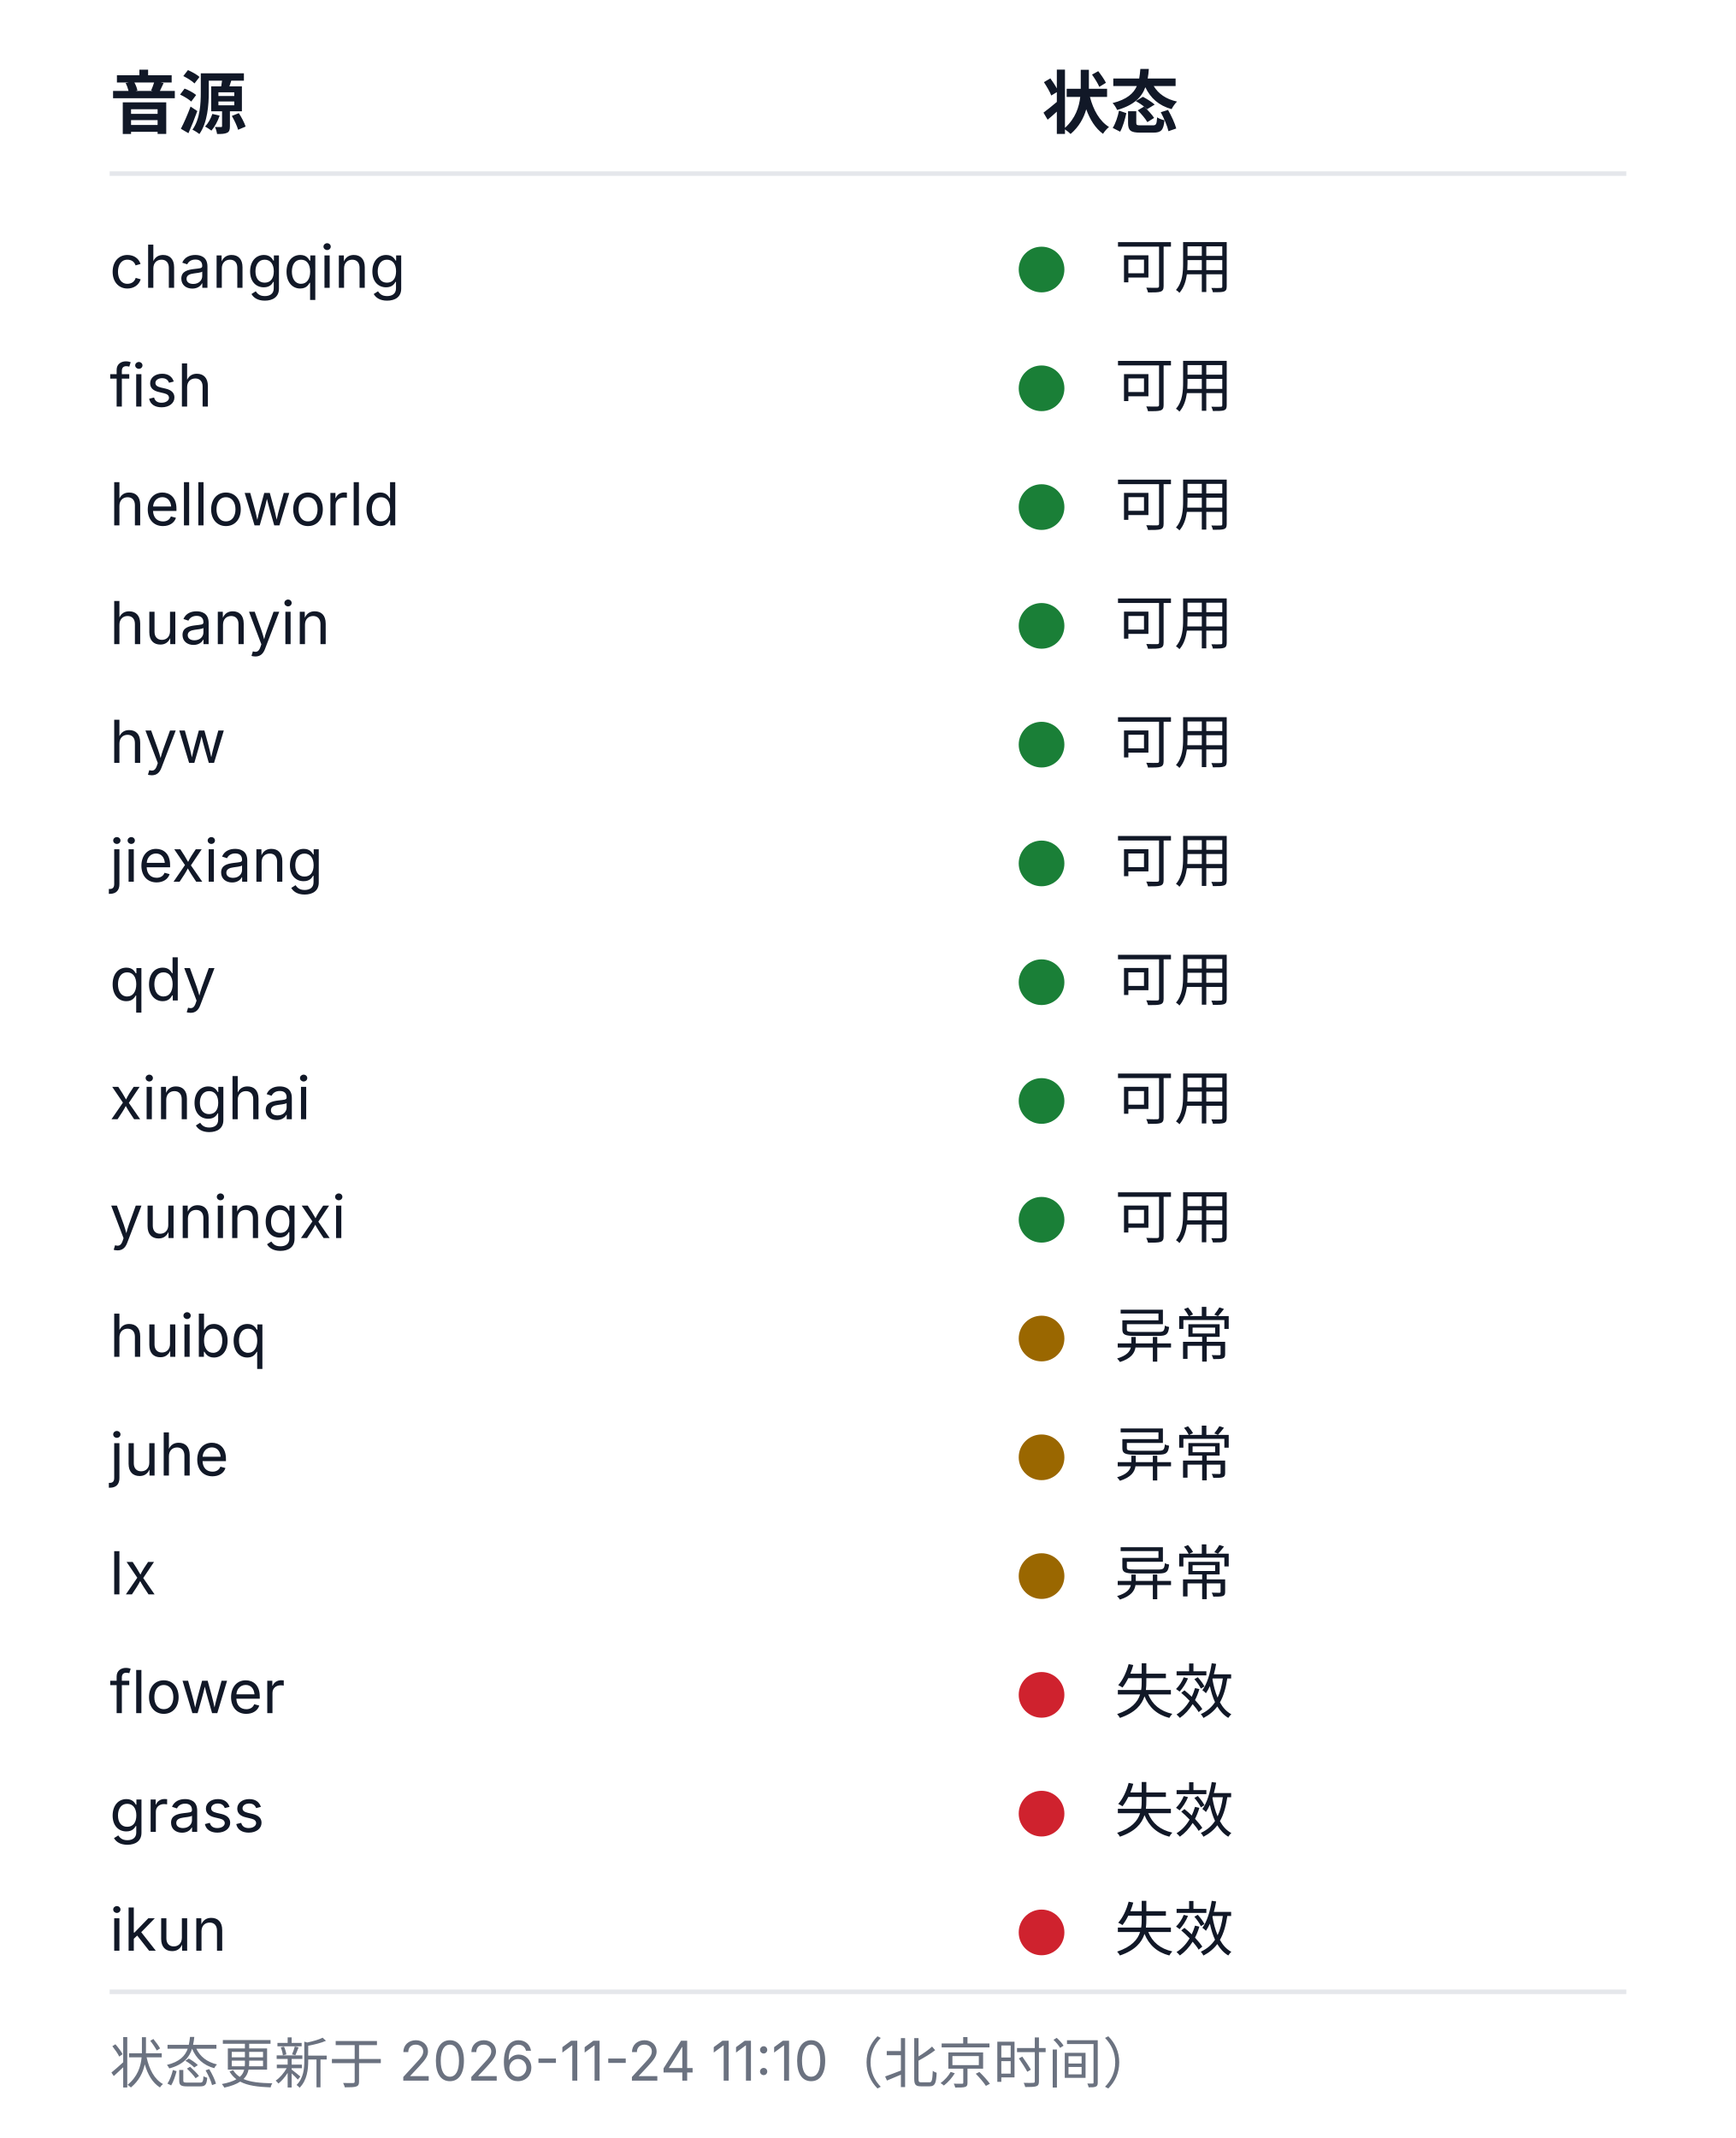
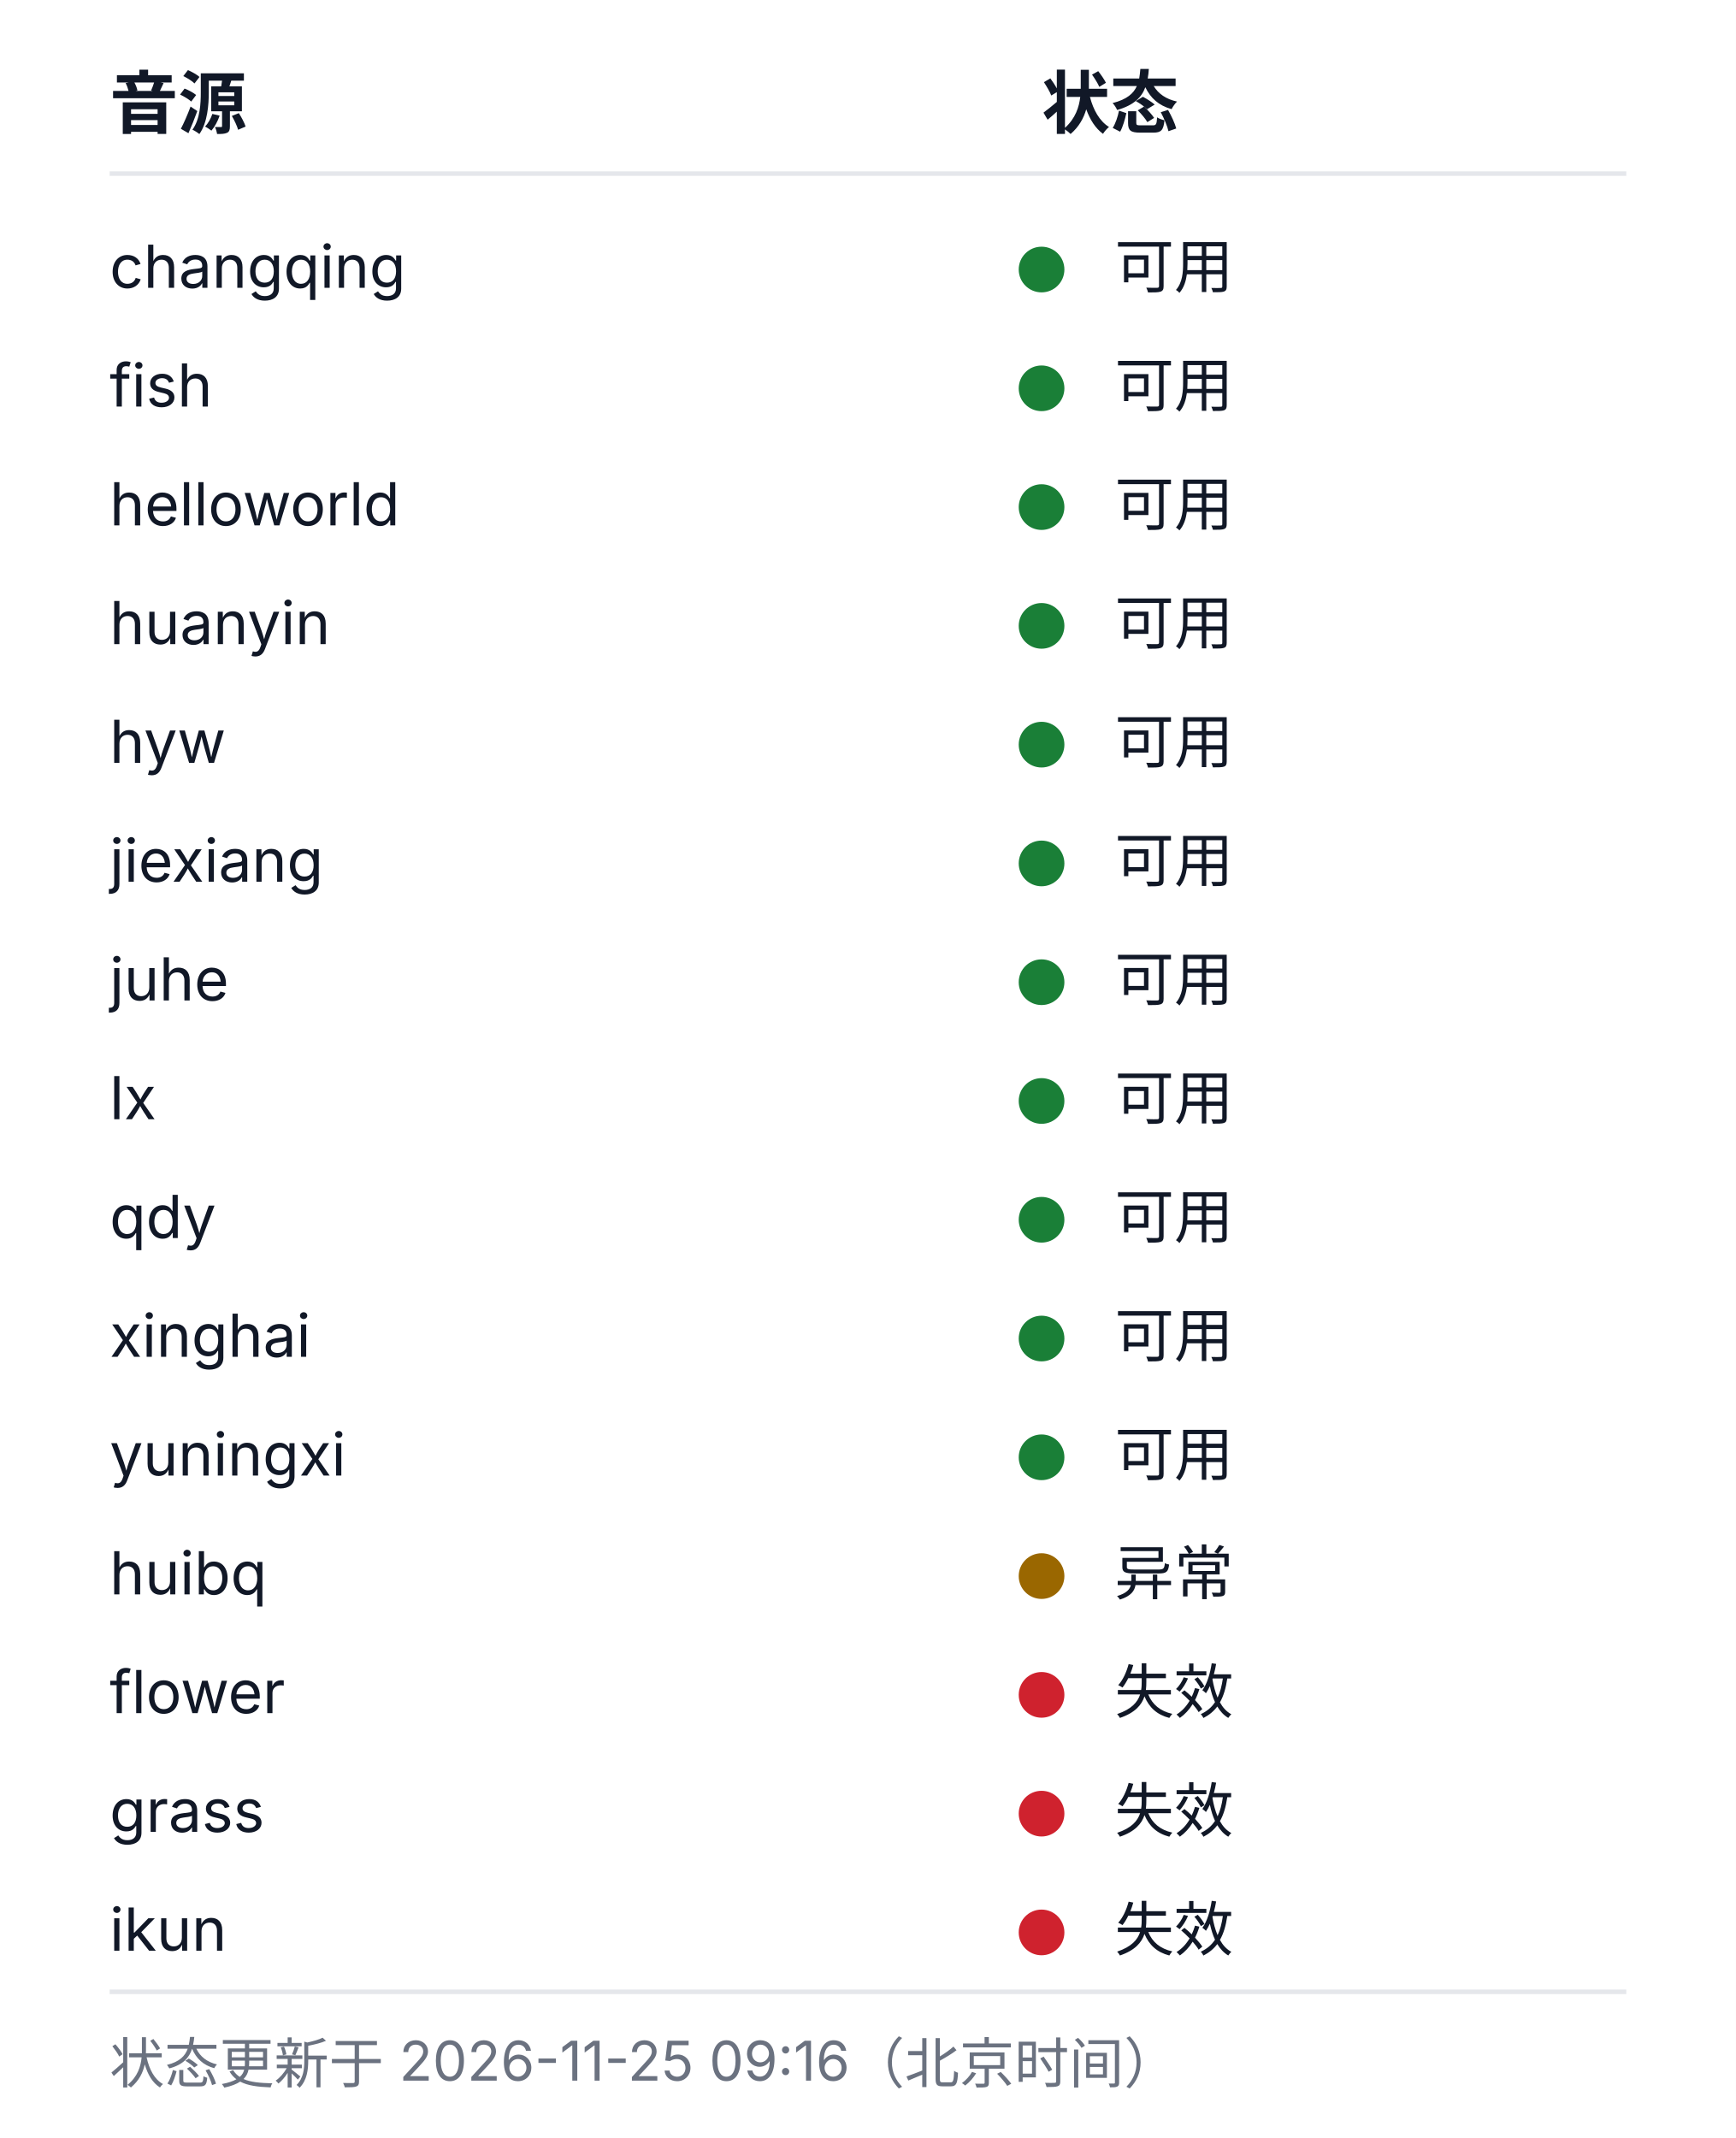
<svg xmlns="http://www.w3.org/2000/svg" width="380" height="468" viewBox="0 0 380 468" role="img" aria-labelledby="health-title health-desc">
  <style>
  .bg{fill:#ffffff}
  .rule{stroke:#e5e7eb;stroke-width:1}
  .fg{fill:#111827}
  .muted{fill:#6b7280}
  .fg,.muted{font-family:-apple-system, BlinkMacSystemFont, 'Segoe UI', 'Noto Sans SC', 'Microsoft YaHei', sans-serif}
  .h{font-size:15px;font-weight:600}
  .cell{font-size:13px;font-weight:400}
  .foot{font-size:12px;font-weight:400}
  .ok{fill:#1a7f37}.warn{fill:#9a6700}.dead{fill:#cf222e}.na{fill:#8250df}
  @media (prefers-color-scheme: dark){
    .bg{fill:#0d1117}
    .rule{stroke:#21262d}
    .fg{fill:#c9d1d9}
    .muted{fill:#8b949e}
    .ok{fill:#3fb950}.warn{fill:#d29922}.dead{fill:#f85149}.na{fill:#a371f7}
  }
</style>
  <rect class="bg" width="380" height="468" />
  <text class="fg h" x="24" y="28">音源</text>
  <text class="fg h" x="228" y="28">状态</text>
  <line class="rule" x1="24" y1="38" x2="356" y2="38" />
  <text class="fg cell" x="24" y="63">changqing</text>
  <circle class="dot ok" cx="228" cy="59" r="5" />
  <text class="fg cell" x="244" y="63">可用</text>
  <text class="fg cell" x="24" y="89">fish</text>
  <circle class="dot ok" cx="228" cy="85" r="5" />
  <text class="fg cell" x="244" y="89">可用</text>
  <text class="fg cell" x="24" y="115">helloworld</text>
  <circle class="dot ok" cx="228" cy="111" r="5" />
  <text class="fg cell" x="244" y="115">可用</text>
  <text class="fg cell" x="24" y="141">huanyin</text>
  <circle class="dot ok" cx="228" cy="137" r="5" />
  <text class="fg cell" x="244" y="141">可用</text>
  <text class="fg cell" x="24" y="167">hyw</text>
  <circle class="dot ok" cx="228" cy="163" r="5" />
  <text class="fg cell" x="244" y="167">可用</text>
  <text class="fg cell" x="24" y="193">jiexiang</text>
  <circle class="dot ok" cx="228" cy="189" r="5" />
  <text class="fg cell" x="244" y="193">可用</text>
-   <text class="fg cell" x="24" y="219">qdy</text>
+   <text class="fg cell" x="24" y="219">juhe</text>
  <circle class="dot ok" cx="228" cy="215" r="5" />
  <text class="fg cell" x="244" y="219">可用</text>
-   <text class="fg cell" x="24" y="245">xinghai</text>
+   <text class="fg cell" x="24" y="245">lx</text>
  <circle class="dot ok" cx="228" cy="241" r="5" />
  <text class="fg cell" x="244" y="245">可用</text>
-   <text class="fg cell" x="24" y="271">yuningxi</text>
+   <text class="fg cell" x="24" y="271">qdy</text>
  <circle class="dot ok" cx="228" cy="267" r="5" />
  <text class="fg cell" x="244" y="271">可用</text>
-   <text class="fg cell" x="24" y="297">huibq</text>
-   <circle class="dot warn" cx="228" cy="293" r="5" />
-   <text class="fg cell" x="244" y="297">异常</text>
-   <text class="fg cell" x="24" y="323">juhe</text>
-   <circle class="dot warn" cx="228" cy="319" r="5" />
-   <text class="fg cell" x="244" y="323">异常</text>
-   <text class="fg cell" x="24" y="349">lx</text>
+   <text class="fg cell" x="24" y="297">xinghai</text>
+   <circle class="dot ok" cx="228" cy="293" r="5" />
+   <text class="fg cell" x="244" y="297">可用</text>
+   <text class="fg cell" x="24" y="323">yuningxi</text>
+   <circle class="dot ok" cx="228" cy="319" r="5" />
+   <text class="fg cell" x="244" y="323">可用</text>
+   <text class="fg cell" x="24" y="349">huibq</text>
  <circle class="dot warn" cx="228" cy="345" r="5" />
  <text class="fg cell" x="244" y="349">异常</text>
  <text class="fg cell" x="24" y="375">flower</text>
  <circle class="dot dead" cx="228" cy="371" r="5" />
  <text class="fg cell" x="244" y="375">失效</text>
  <text class="fg cell" x="24" y="401">grass</text>
  <circle class="dot dead" cx="228" cy="397" r="5" />
  <text class="fg cell" x="244" y="401">失效</text>
  <text class="fg cell" x="24" y="427">ikun</text>
  <circle class="dot dead" cx="228" cy="423" r="5" />
  <text class="fg cell" x="244" y="427">失效</text>
  <line class="rule" x1="24" y1="436" x2="356" y2="436" />
-   <text class="muted foot" x="24" y="456">状态更新于 2026-11-24 11:10（北京时间）</text>
+   <text class="muted foot" x="24" y="456">状态更新于 2026-11-25 09:16（北京时间）</text>
</svg>
